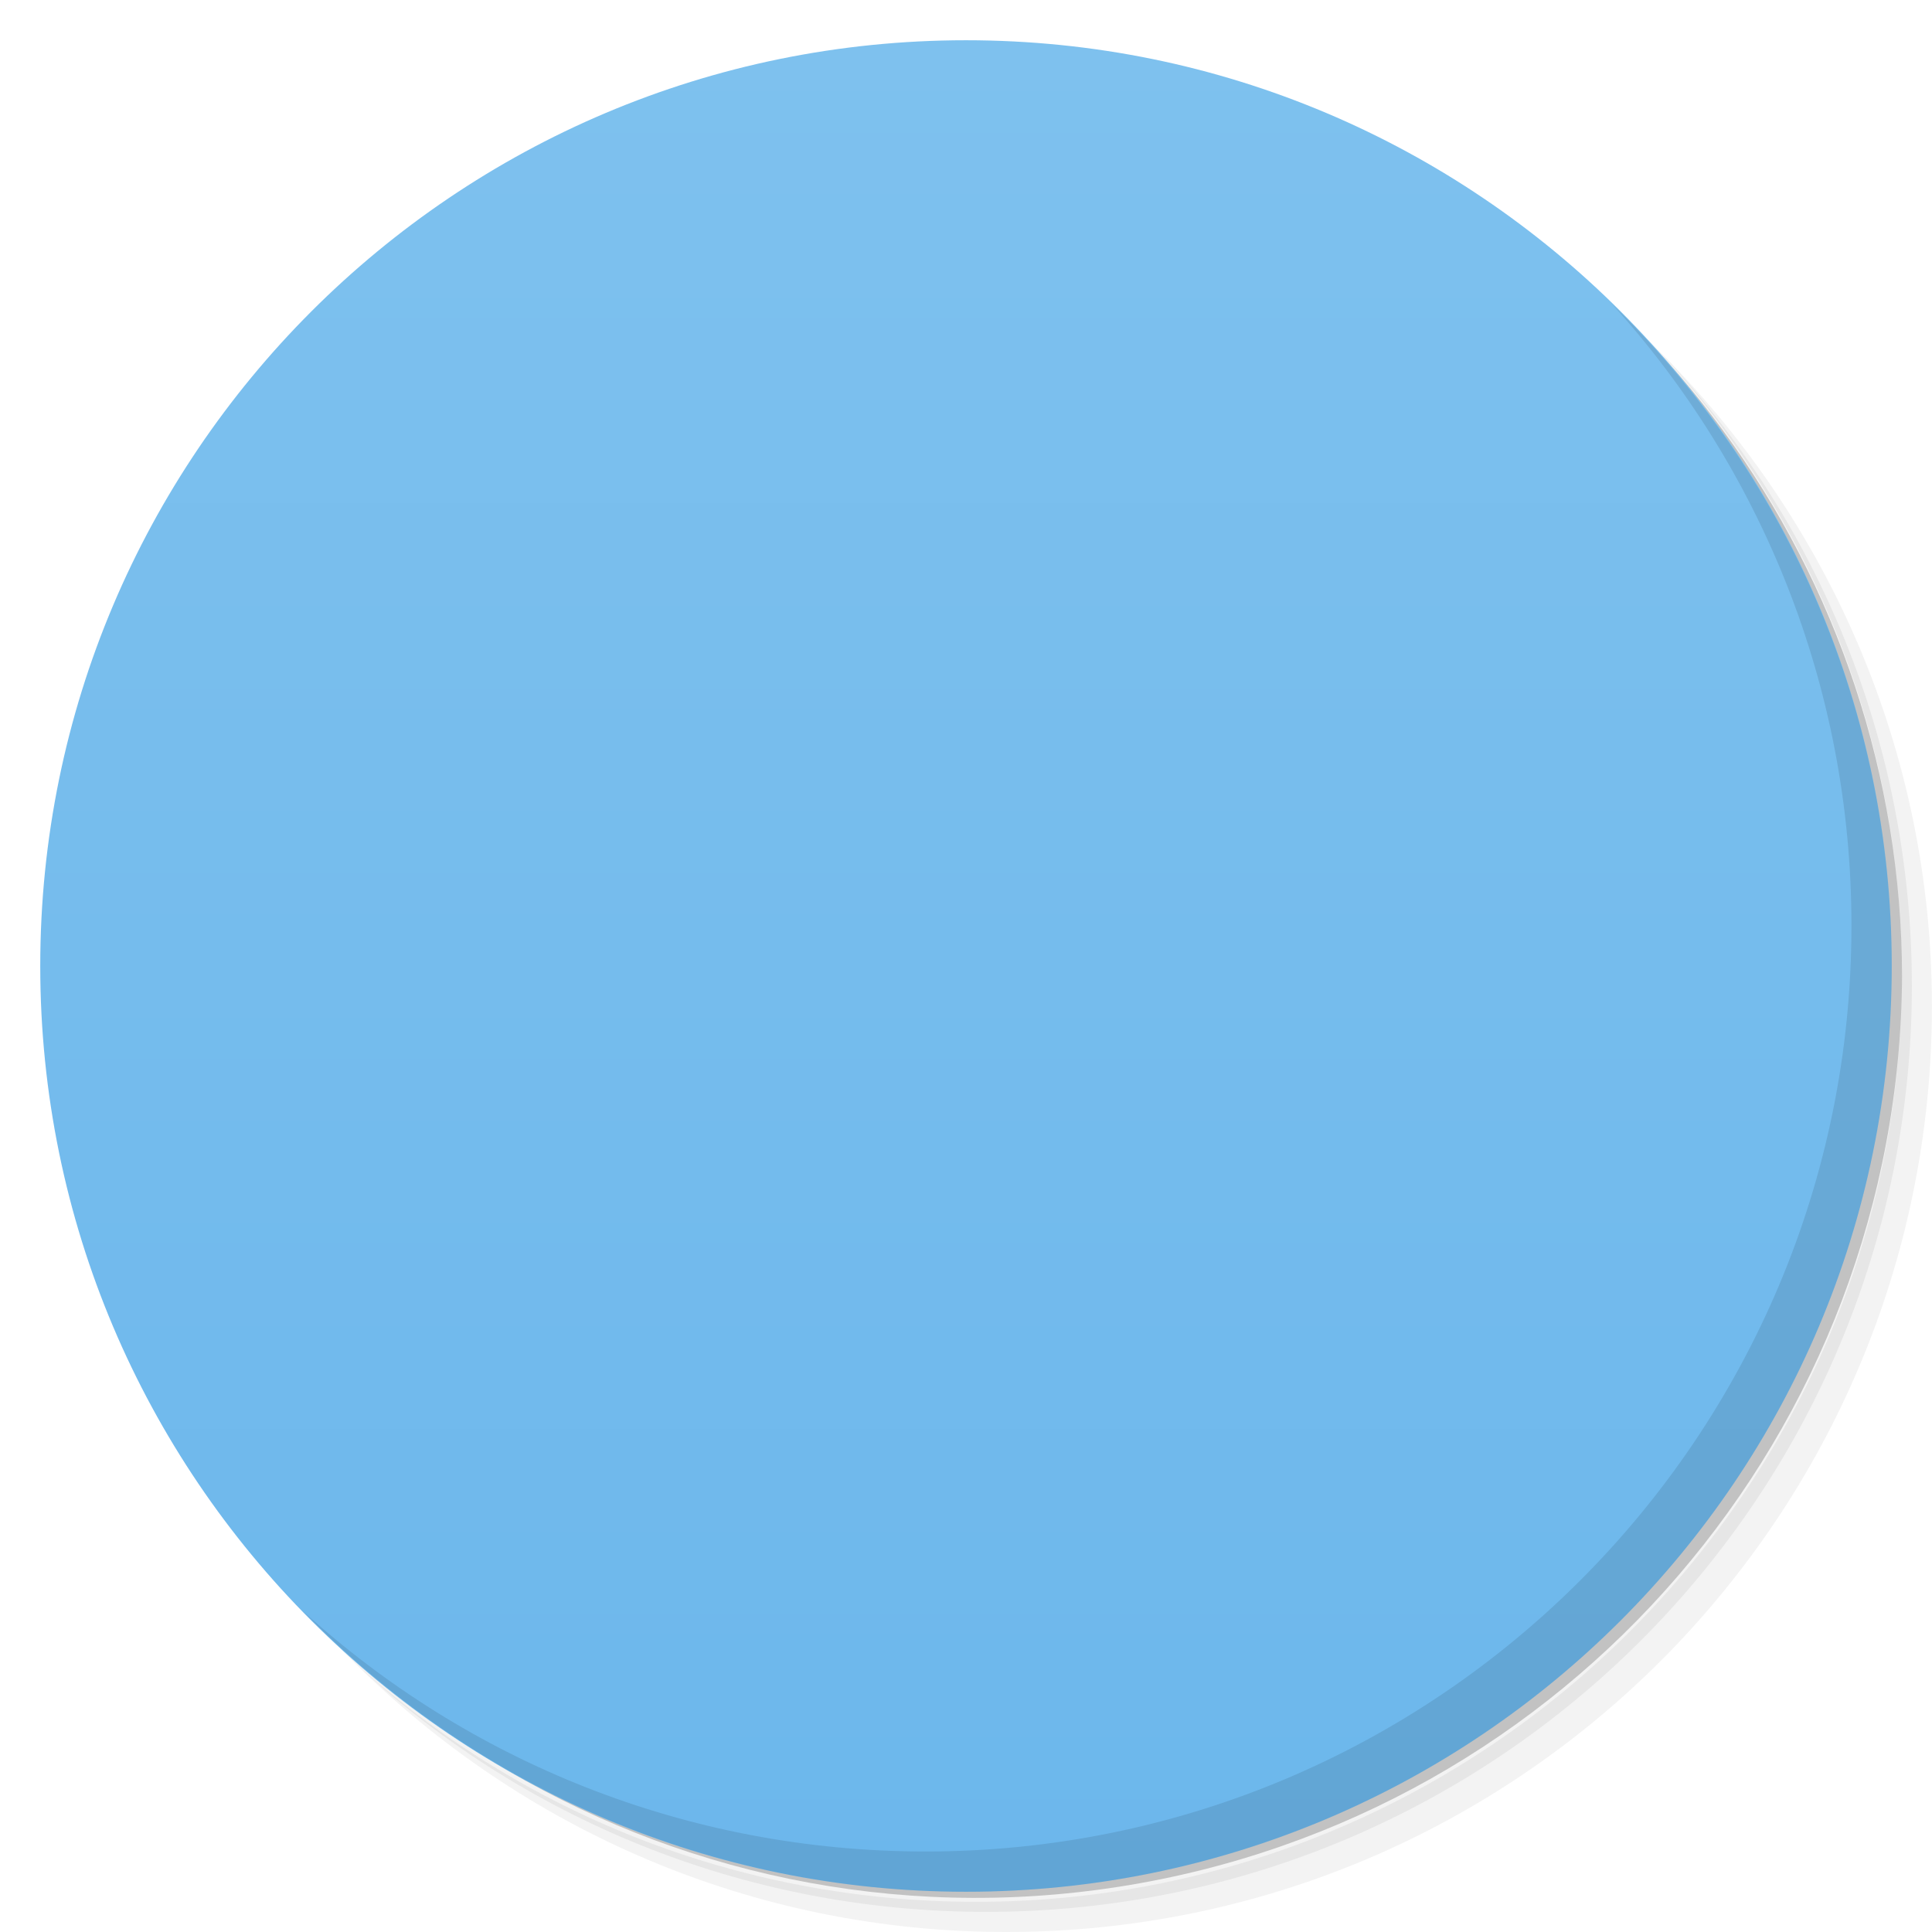
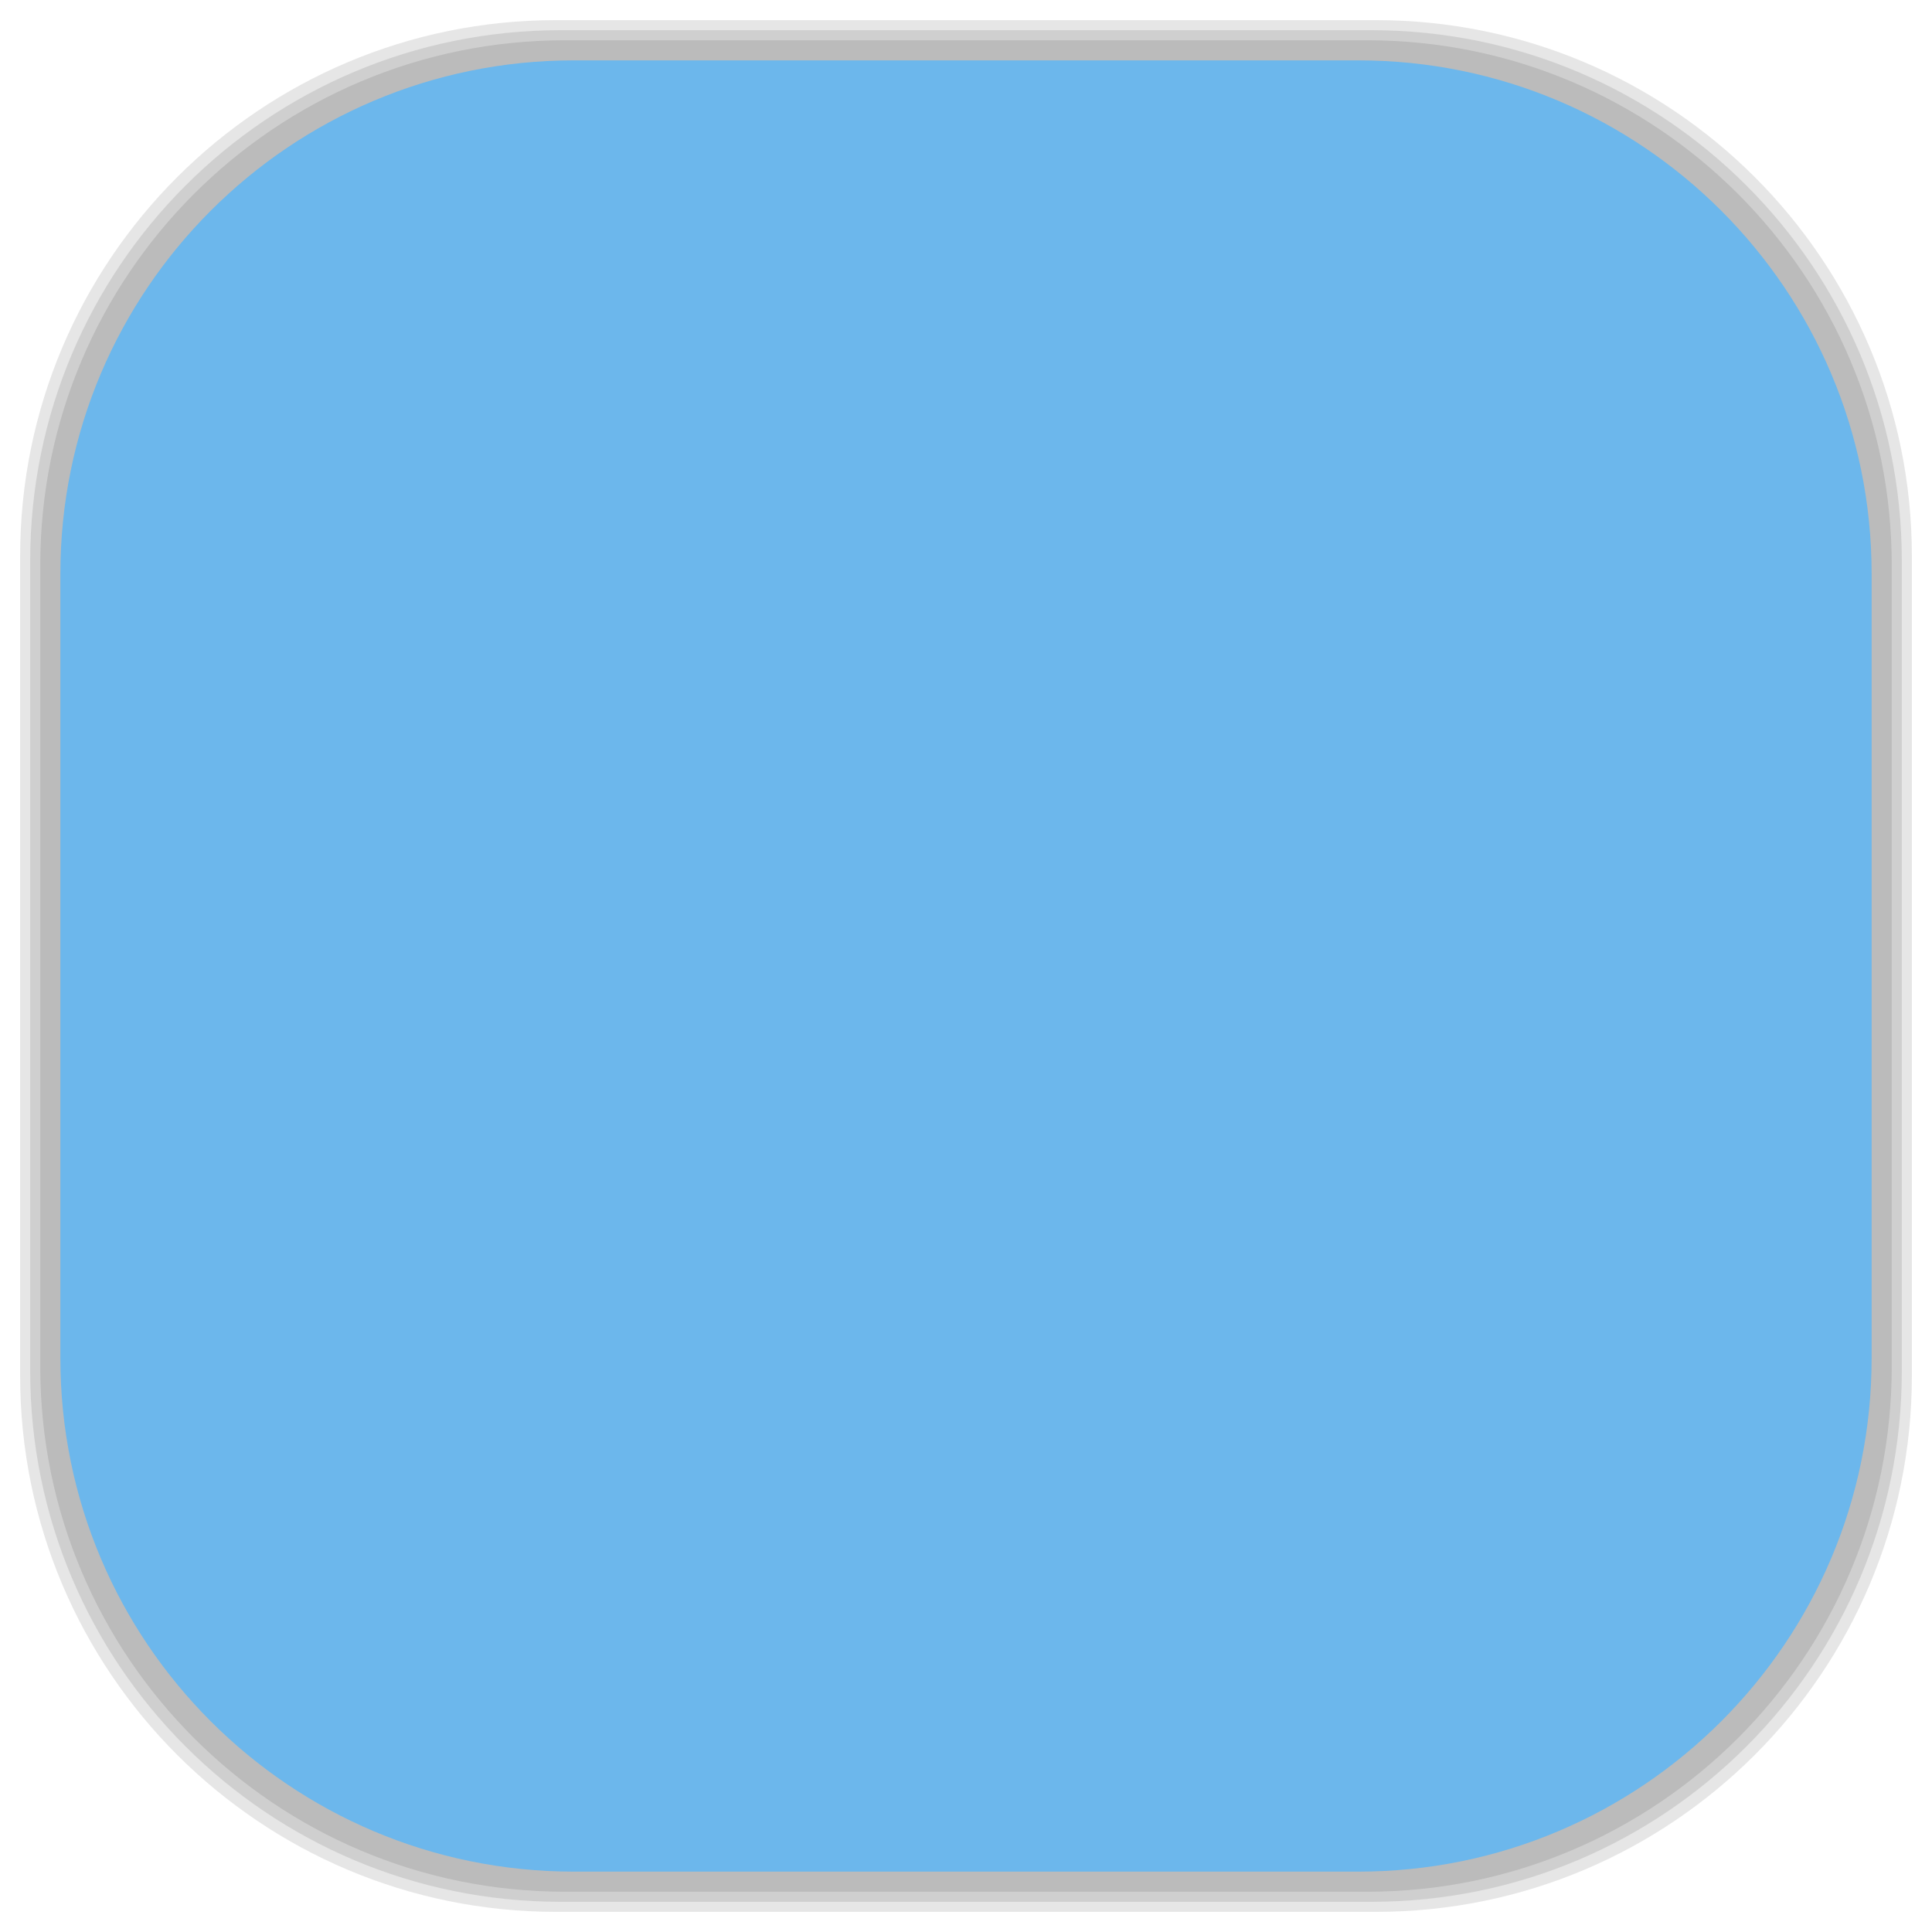
- <svg viewBox="0 0 48 48">
-   <defs>
+ <svg xmlns="http://www.w3.org/2000/svg" viewBox="0 0 48 48" id="svg2" version="1.1" width="100%" height="100%">
+   <defs id="defs4">
    <linearGradient id="linearGradient3764" x1="1" x2="47" gradientUnits="userSpaceOnUse" gradientTransform="matrix(0,-1,1,0,-1.5e-6,48)">
-       <stop stop-color="#6cb7ec" stop-opacity="1" />
-       <stop offset="1" stop-color="#7ec1ee" stop-opacity="1" />
+       <stop stop-color="#6cb7ec" stop-opacity="1" id="stop7" />
+       <stop offset="1" stop-color="#7ec1ee" stop-opacity="1" id="stop9" />
    </linearGradient>
    <clipPath id="clipPath-588766253">
-       <g transform="translate(0,-1004.362)">
-         <path d="m -24 13 c 0 1.105 -0.672 2 -1.5 2 -0.828 0 -1.5 -0.895 -1.5 -2 0 -1.105 0.672 -2 1.5 -2 0.828 0 1.5 0.895 1.5 2 z" transform="matrix(15.33333,0,0,11.5,415,878.8622)" fill="#1890d0" />
+       <g transform="translate(0,-1004.362)" id="g12">
+         <path d="m -24 13 c 0 1.105 -0.672 2 -1.5 2 -0.828 0 -1.5 -0.895 -1.5 -2 0 -1.105 0.672 -2 1.5 -2 0.828 0 1.5 0.895 1.5 2 z" transform="matrix(15.33333,0,0,11.5,415,878.8622)" fill="#1890d0" id="path14" />
      </g>
    </clipPath>
    <clipPath id="clipPath-599950359">
-       <g transform="translate(0,-1004.362)">
-         <path d="m -24 13 c 0 1.105 -0.672 2 -1.5 2 -0.828 0 -1.5 -0.895 -1.5 -2 0 -1.105 0.672 -2 1.5 -2 0.828 0 1.5 0.895 1.5 2 z" transform="matrix(15.33333,0,0,11.5,415,878.8622)" fill="#1890d0" />
+       <g transform="translate(0,-1004.362)" id="g17">
+         <path d="m -24 13 c 0 1.105 -0.672 2 -1.5 2 -0.828 0 -1.5 -0.895 -1.5 -2 0 -1.105 0.672 -2 1.5 -2 0.828 0 1.5 0.895 1.5 2 z" transform="matrix(15.33333,0,0,11.5,415,878.8622)" fill="#1890d0" id="path19" />
+       </g>
+     </clipPath>
+     <linearGradient id="linearGradient3764-4" x1="1" x2="47" gradientUnits="userSpaceOnUse" gradientTransform="matrix(0,-1,1,0,-1.5e-6,48)">
+       <stop stop-color="#b5945b" stop-opacity="1" id="stop7-2" />
+       <stop offset="1" stop-color="#bb9e69" stop-opacity="1" id="stop9-3" />
+     </linearGradient>
+     <clipPath id="clipPath-899834956">
+       <g transform="translate(0,-1004.362)" id="g12-9">
+         <path d="m -24 13 c 0 1.105 -0.672 2 -1.5 2 -0.828 0 -1.5 -0.895 -1.5 -2 0 -1.105 0.672 -2 1.5 -2 0.828 0 1.5 0.895 1.5 2 z" transform="matrix(15.33333,0,0,11.5,415,878.8622)" fill="#1890d0" id="path14-8" />
+       </g>
+     </clipPath>
+     <clipPath id="clipPath-909443126">
+       <g transform="translate(0,-1004.362)" id="g17-8">
+         <path d="m -24 13 c 0 1.105 -0.672 2 -1.5 2 -0.828 0 -1.5 -0.895 -1.5 -2 0 -1.105 0.672 -2 1.5 -2 0.828 0 1.5 0.895 1.5 2 z" transform="matrix(15.33333,0,0,11.5,415,878.8622)" fill="#1890d0" id="path19-6" />
+       </g>
+     </clipPath>
+     <clipPath id="clipPath-909443126-7">
+       <g transform="translate(0,-1004.362)" id="g17-2">
+         <path style="fill:#1890d0" d="m -24,13 c 0,1.105 -0.672,2 -1.5,2 -0.828,0 -1.5,-0.895 -1.5,-2 0,-1.105 0.672,-2 1.5,-2 0.828,0 1.5,0.895 1.5,2 z" transform="matrix(15.33333,0,0,11.5,415,878.8622)" id="path19-3" />
+       </g>
+     </clipPath>
+     <linearGradient id="linearGradient3759">
+       <stop id="stop3761" offset="0" style="stop-color:#a75e15;stop-opacity:1;" />
+       <stop id="stop3763" offset="1" style="stop-color:#ffffff;stop-opacity:0;" />
+     </linearGradient>
+     <linearGradient id="linearGradient3777">
+       <stop id="stop3779" offset="0" style="stop-color:#e0dd00;stop-opacity:1;" />
+       <stop id="stop3781" offset="1" style="stop-color:#000000;stop-opacity:0;" />
+     </linearGradient>
+     <clipPath id="clipPath-599950359-1">
+       <g transform="translate(0,-1004.362)" id="g17-3">
+         <path style="fill:#1890d0" d="m -24,13 c 0,1.105 -0.672,2 -1.5,2 -0.828,0 -1.5,-0.895 -1.5,-2 0,-1.105 0.672,-2 1.5,-2 0.828,0 1.5,0.895 1.5,2 z" transform="matrix(15.33333,0,0,11.5,415,878.8622)" id="path19-8" />
      </g>
    </clipPath>
  </defs>
-   <g>
-     <path d="m 36.31 5 c 5.859 4.062 9.688 10.831 9.688 18.5 c 0 12.426 -10.07 22.5 -22.5 22.5 c -7.669 0 -14.438 -3.828 -18.5 -9.688 c 1.037 1.822 2.306 3.499 3.781 4.969 c 4.085 3.712 9.514 5.969 15.469 5.969 c 12.703 0 23 -10.298 23 -23 c 0 -5.954 -2.256 -11.384 -5.969 -15.469 c -1.469 -1.475 -3.147 -2.744 -4.969 -3.781 z m 4.969 3.781 c 3.854 4.113 6.219 9.637 6.219 15.719 c 0 12.703 -10.297 23 -23 23 c -6.081 0 -11.606 -2.364 -15.719 -6.219 c 4.16 4.144 9.883 6.719 16.219 6.719 c 12.703 0 23 -10.298 23 -23 c 0 -6.335 -2.575 -12.06 -6.719 -16.219 z" opacity="0.05" />
-     <path d="m 41.28 8.781 c 3.712 4.085 5.969 9.514 5.969 15.469 c 0 12.703 -10.297 23 -23 23 c -5.954 0 -11.384 -2.256 -15.469 -5.969 c 4.113 3.854 9.637 6.219 15.719 6.219 c 12.703 0 23 -10.298 23 -23 c 0 -6.081 -2.364 -11.606 -6.219 -15.719 z" opacity="0.1" />
-     <path d="m 31.25 2.375 c 8.615 3.154 14.75 11.417 14.75 21.13 c 0 12.426 -10.07 22.5 -22.5 22.5 c -9.708 0 -17.971 -6.135 -21.12 -14.75 a 23 23 0 0 0 44.875 -7 a 23 23 0 0 0 -16 -21.875 z" opacity="0.2" />
-   </g>
-   <g>
-     <path d="m 24 1 c 12.703 0 23 10.297 23 23 c 0 12.703 -10.297 23 -23 23 -12.703 0 -23 -10.297 -23 -23 0 -12.703 10.297 -23 23 -23 z" fill="url(#linearGradient3764)" fill-opacity="1" />
-   </g>
-   <g />
-   <g>
-     <g clip-path="url(#clipPath-588766253)">
-       <g transform="translate(1,1)">
-         <g opacity="0.1">
-           <g>
-             <path d="m 22.871 27.793 l -4.949 -5.949 l -0.594 -6.086 l 7.137 -1.957 l 4.703 1.434 l 1.66 3.668 l -1.293 2.477 l -5.75 6.473 m -0.914 -0.059" fill="#000" stroke="none" fill-rule="nonzero" fill-opacity="0.941" />
-             <path d="m 11 36 l 26 0 l 0 -2 c -0.68 -3 -4.168 -6.453 -8.516 -8.234 l -2.84 2.762 l -0.898 -0.598 l -2.492 -0.055 l -0.797 0.922 l -3.02 -2.996 c -3.324 1.465 -6.754 4.672 -7.438 8.199 m 0 2" fill="#000" stroke="none" fill-rule="nonzero" fill-opacity="1" />
-             <path d="m 23.449 12.332 c 2.891 0 5.23 2.434 5.23 5.434 l 0 2.453 c 0 3 -2.34 5.43 -5.23 5.43 c -2.887 0 -5.23 -2.43 -5.23 -5.43 l 0 -2.453 c 0 -3 2.344 -5.434 5.23 -5.434 m 0 0" fill="#000" stroke="none" fill-rule="nonzero" fill-opacity="1" />
-             <path d="m 27.09 24.14 c 0.563 -0.551 2 -1.707 2.16 -2.469 l -0.055 -4.371 l -8.328 -3.094 l -1.355 1.148 l -2.246 2.922 l 0.551 3.297 l 0.293 0.844 l 1.695 1.719 m 7.285 0.004" fill="#000" stroke="none" fill-rule="nonzero" fill-opacity="1" />
-             <path d="m 18.15 22.434 l 0 -4.07 c 0.414 -1.777 2.137 -3.574 2.996 -3.551 c 1.465 0.184 2.488 1.48 3.363 2.738 c 1.102 0.938 3.855 0.996 4.574 0 c 0 1.52 0 3.035 0 4.555 c 0.816 -0.316 1.836 -1.531 2.01 -2.578 c -0.207 -12.621 -14.34 -12.387 -14.727 -1.164 c 0.121 1.414 0.965 3.406 1.785 4.07 m 0 0" fill="#000" stroke="none" fill-rule="nonzero" fill-opacity="1" />
-             <path d="m 23.453 27.898 l 3.637 -3.77 l 1.82 1.883 l -3.637 3.77 m -1.82 -1.883" fill="#000" stroke="none" fill-rule="nonzero" fill-opacity="1" />
-             <path d="m 19.816 24.13 l 3.637 3.77 l -1.816 1.883 l -3.637 -3.766 m 1.816 -1.887" fill="#000" stroke="none" fill-rule="nonzero" fill-opacity="1" />
-           </g>
-         </g>
-       </g>
+   <g id="g33" />
+   <g id="g3109">
+     <g id="layer2">
+       <rect ry="13.037" rx="13.037" y="1" x="1" height="46" width="46" id="rect3007" style="opacity:0.1;fill:#000000;fill-opacity:1;fill-rule:nonzero;stroke:none" />
+       <rect style="opacity:0.1;fill:#000000;fill-opacity:1;fill-rule:nonzero;stroke:none" id="rect3011" width="47" height="47" x="0.5" y="0.5" rx="13.32" ry="13.32" />
+       <rect style="opacity:0.1;fill:#000000;fill-opacity:1;fill-rule:nonzero;stroke:none" id="rect3013" width="46.5" height="46.5" x="0.75" y="0.75" rx="13.178" ry="13.178" />
+     </g>
+     <g style="display:inline" id="layer1">
+       <rect transform="matrix(0,-1,1,0,0,0)" ry="12.753" rx="12.753" y="1.5" x="-46.5" height="45" width="45" id="rect2988" style="fill:#6cb7ec;fill-opacity:1;fill-rule:nonzero;stroke:none" />
    </g>
  </g>
-   <g>
-     <g clip-path="url(#clipPath-599950359)">
-       <g>
-         <path d="m 22.871 27.793 l -4.949 -5.949 l -0.594 -6.086 l 7.137 -1.957 l 4.703 1.434 l 1.66 3.668 l -1.293 2.477 l -5.75 6.473 m -0.914 -0.059" fill="#cf8e92" stroke="none" fill-rule="nonzero" fill-opacity="0.941" />
-         <path d="m 11 36 l 26 0 l 0 -2 c -0.68 -3 -4.168 -6.453 -8.516 -8.234 l -2.84 2.762 l -0.898 -0.598 l -2.492 -0.055 l -0.797 0.922 l -3.02 -2.996 c -3.324 1.465 -6.754 4.672 -7.438 8.199 m 0 2" fill="#cf362d" stroke="none" fill-rule="nonzero" fill-opacity="1" />
-         <path d="m 23.449 12.332 c 2.891 0 5.23 2.434 5.23 5.434 l 0 2.453 c 0 3 -2.34 5.43 -5.23 5.43 c -2.887 0 -5.23 -2.43 -5.23 -5.43 l 0 -2.453 c 0 -3 2.344 -5.434 5.23 -5.434 m 0 0" fill="#ffcdce" stroke="none" fill-rule="nonzero" fill-opacity="1" />
-         <path d="m 27.09 24.14 c 0.563 -0.551 2 -1.707 2.16 -2.469 l -0.055 -4.371 l -8.328 -3.094 l -1.355 1.148 l -2.246 2.922 l 0.551 3.297 l 0.293 0.844 l 1.695 1.719 m 7.285 0.004" fill="#ffcdce" stroke="none" fill-rule="nonzero" fill-opacity="1" />
-         <path d="m 18.15 22.434 l 0 -4.07 c 0.414 -1.777 2.137 -3.574 2.996 -3.551 c 1.465 0.184 2.488 1.48 3.363 2.738 c 1.102 0.938 3.855 0.996 4.574 0 c 0 1.52 0 3.035 0 4.555 c 0.816 -0.316 1.836 -1.531 2.01 -2.578 c -0.207 -12.621 -14.34 -12.387 -14.727 -1.164 c 0.121 1.414 0.965 3.406 1.785 4.07 m 0 0" fill="#d0362d" stroke="none" fill-rule="nonzero" fill-opacity="1" />
-         <path d="m 23.453 27.898 l 3.637 -3.77 l 1.82 1.883 l -3.637 3.77 m -1.82 -1.883" fill="#b2d4cf" stroke="none" fill-rule="nonzero" fill-opacity="1" />
-         <path d="m 19.816 24.13 l 3.637 3.77 l -1.816 1.883 l -3.637 -3.766 m 1.816 -1.887" fill="#b2d4cf" stroke="none" fill-rule="nonzero" fill-opacity="1" />
-       </g>
+   <g transform="translate(5e-4,0.9994512)" clip-path="url(#clipPath-599950359-1)" id="g61-9">
+     <g id="g63-2">
+       <path style="fill:#cf8e92;fill-opacity:0.941;fill-rule:nonzero;stroke:none" d="m 22.871,27.793 -4.949,-5.949 -0.594,-6.086 7.137,-1.957 4.703,1.434 1.66,3.668 -1.293,2.477 -5.75,6.473 m -0.914,-0.059" id="path65-8" />
+       <path style="fill:#cf362d;fill-opacity:1;fill-rule:nonzero;stroke:none" d="m 11,36 26,0 0,-2 c -0.68,-3 -4.168,-6.453 -8.516,-8.234 l -2.84,2.762 -0.898,-0.598 -2.492,-0.055 -0.797,0.922 -3.02,-2.996 C 15.113,27.266 11.683,30.473 10.999,34 m 0,2" id="path67-2" />
+       <path style="fill:#ffcdce;fill-opacity:1;fill-rule:nonzero;stroke:none" d="m 23.449,12.332 c 2.891,0 5.23,2.434 5.23,5.434 l 0,2.453 c 0,3 -2.34,5.43 -5.23,5.43 -2.887,0 -5.23,-2.43 -5.23,-5.43 l 0,-2.453 c 0,-3 2.344,-5.434 5.23,-5.434 m 0,0" id="path69-1" />
+       <path style="fill:#ffcdce;fill-opacity:1;fill-rule:nonzero;stroke:none" d="m 27.09,24.14 c 0.563,-0.551 2,-1.707 2.16,-2.469 l -0.055,-4.371 -8.328,-3.094 -1.355,1.148 -2.246,2.922 0.551,3.297 0.293,0.844 1.695,1.719 m 7.285,0.004" id="path71-1" />
+       <path style="fill:#d0362d;fill-opacity:1;fill-rule:nonzero;stroke:none" d="m 18.15,22.434 0,-4.07 c 0.414,-1.777 2.137,-3.574 2.996,-3.551 1.465,0.184 2.488,1.48 3.363,2.738 1.102,0.938 3.855,0.996 4.574,0 0,1.52 0,3.035 0,4.555 0.816,-0.316 1.836,-1.531 2.01,-2.578 C 30.886,6.907 16.753,7.141 16.366,18.364 c 0.121,1.414 0.965,3.406 1.785,4.07 m 0,0" id="path73-9" />
+       <path style="fill:#b2d4cf;fill-opacity:1;fill-rule:nonzero;stroke:none" d="m 23.453,27.898 3.637,-3.77 1.82,1.883 -3.637,3.77 m -1.82,-1.883" id="path75-4" />
+       <path style="fill:#b2d4cf;fill-opacity:1;fill-rule:nonzero;stroke:none" d="M 19.816,24.13 23.453,27.9 21.637,29.783 18,26.017 m 1.816,-1.887" id="path77-5" />
    </g>
  </g>
-   <g>
-     <path d="m 40.03 7.531 c 3.712 4.084 5.969 9.514 5.969 15.469 0 12.703 -10.297 23 -23 23 c -5.954 0 -11.384 -2.256 -15.469 -5.969 4.178 4.291 10.01 6.969 16.469 6.969 c 12.703 0 23 -10.298 23 -23 0 -6.462 -2.677 -12.291 -6.969 -16.469 z" opacity="0.1" />
-   </g>
</svg>
